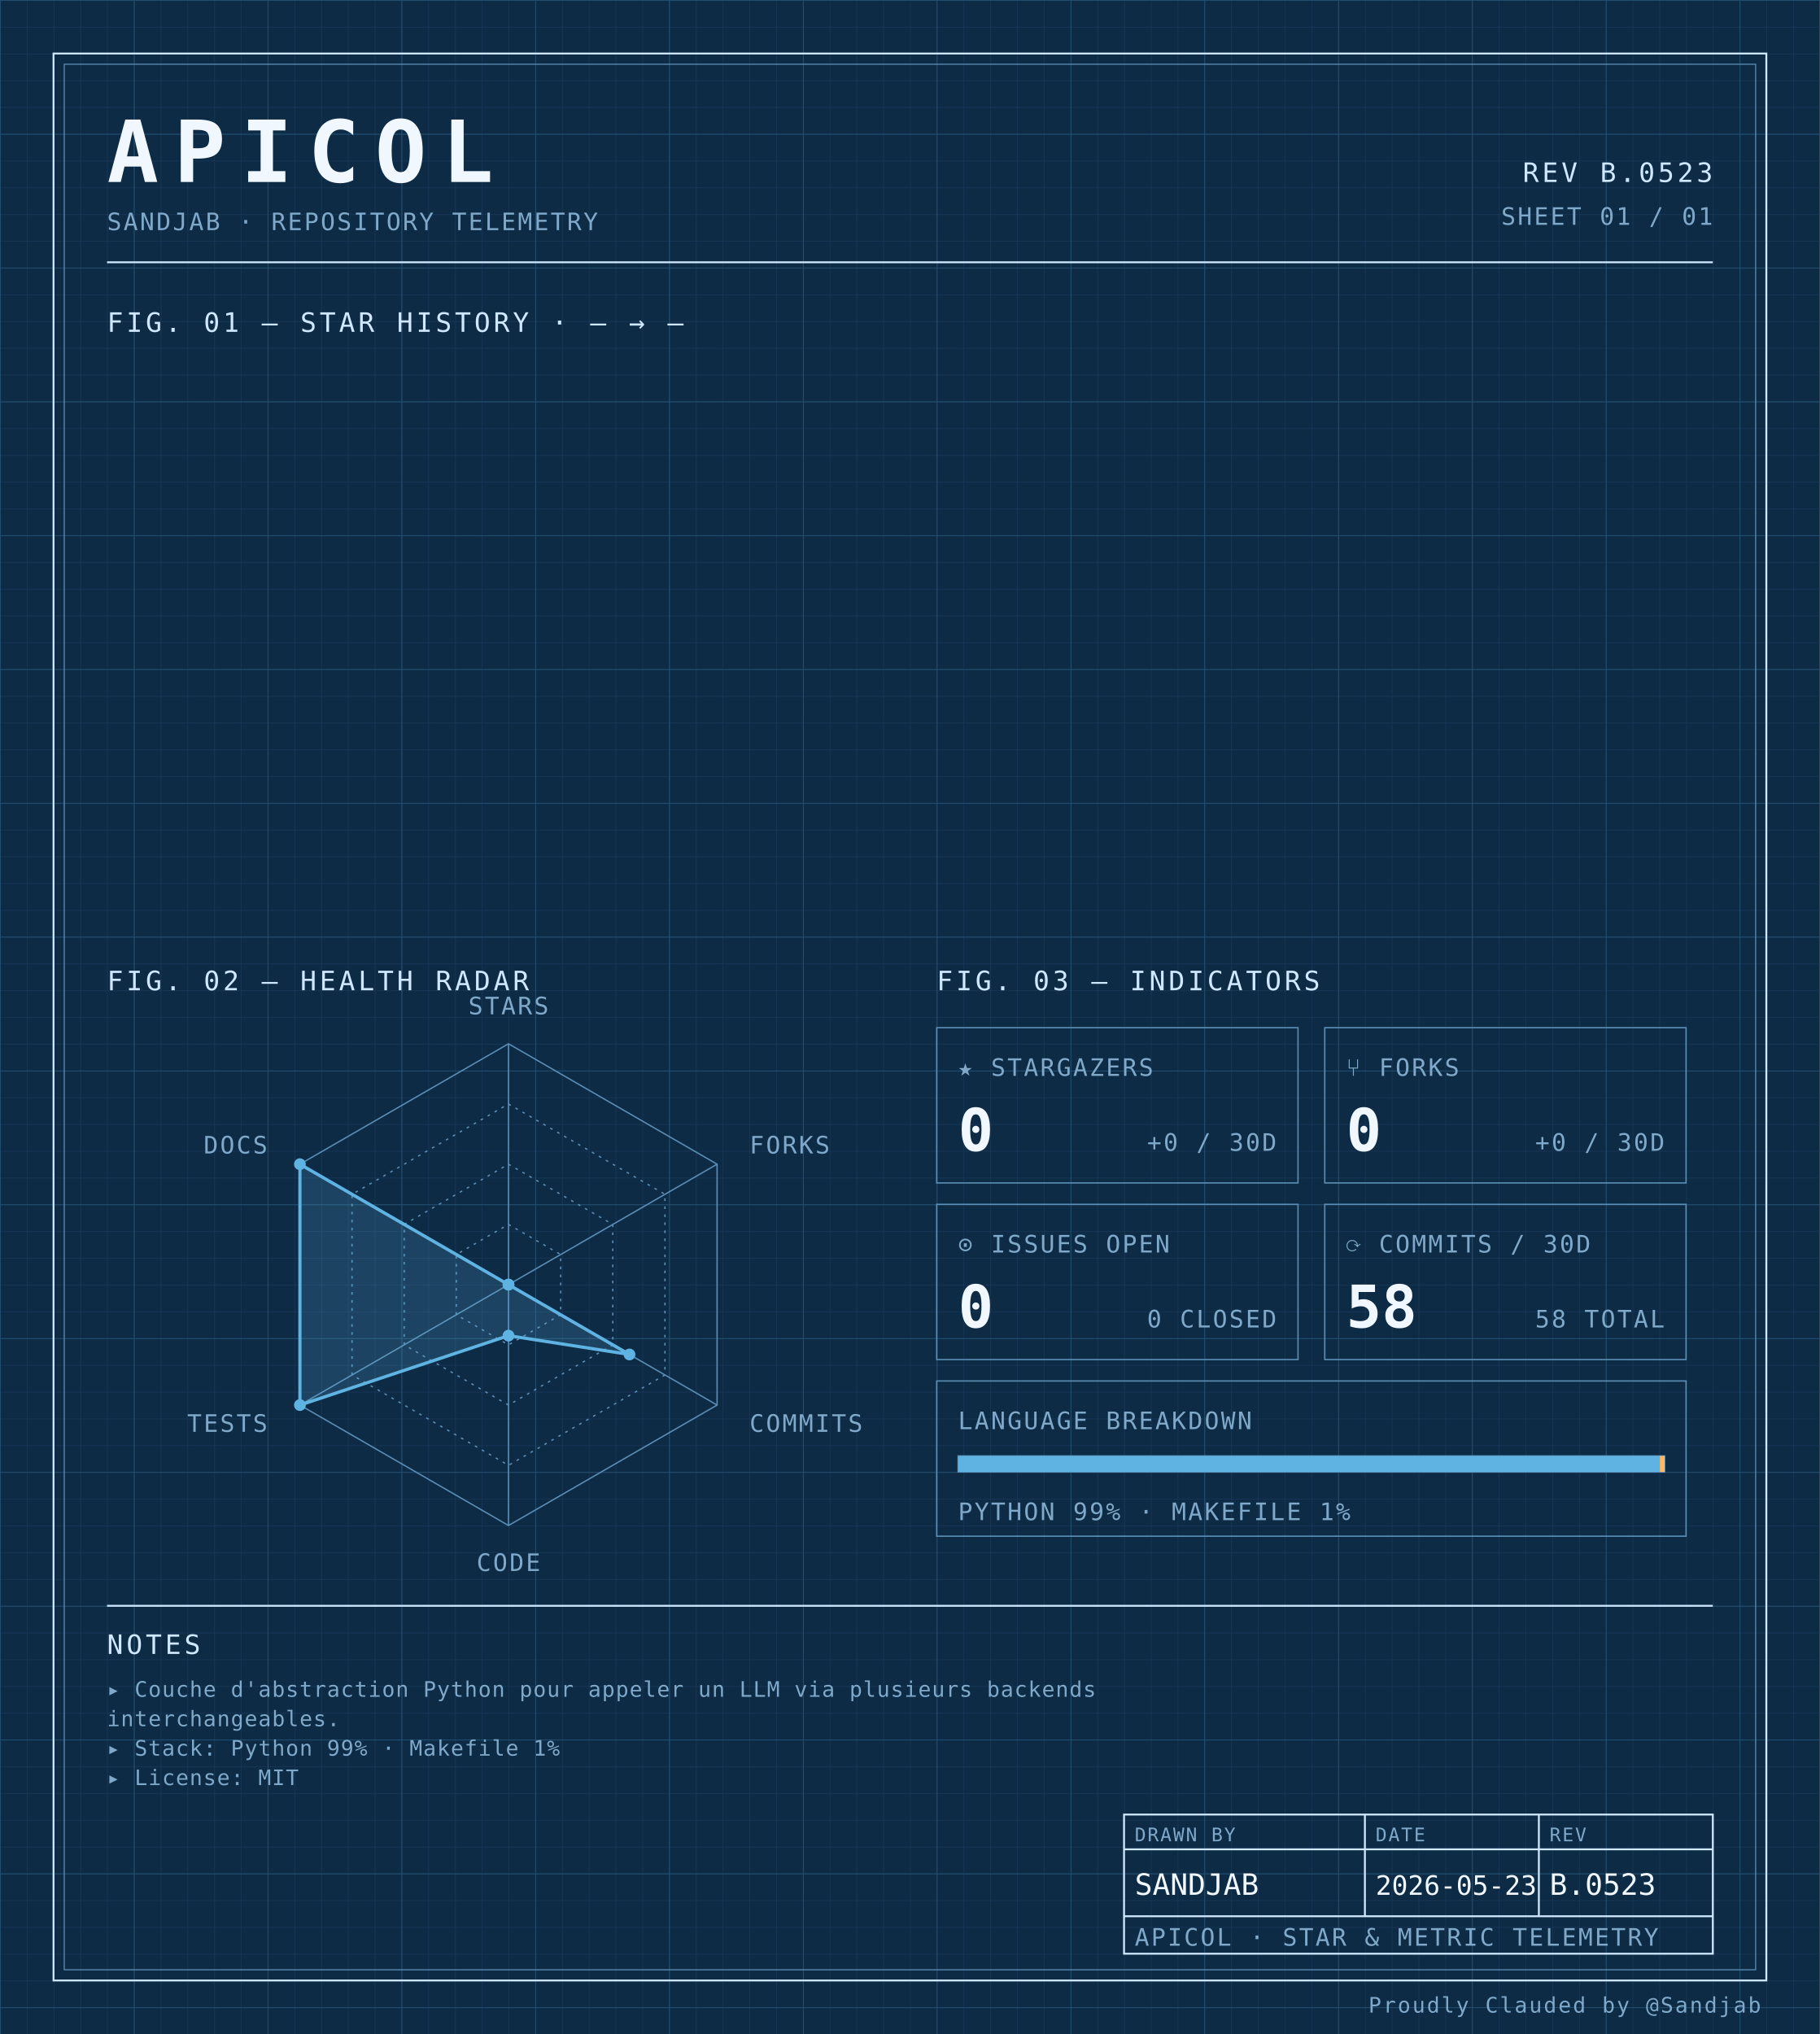
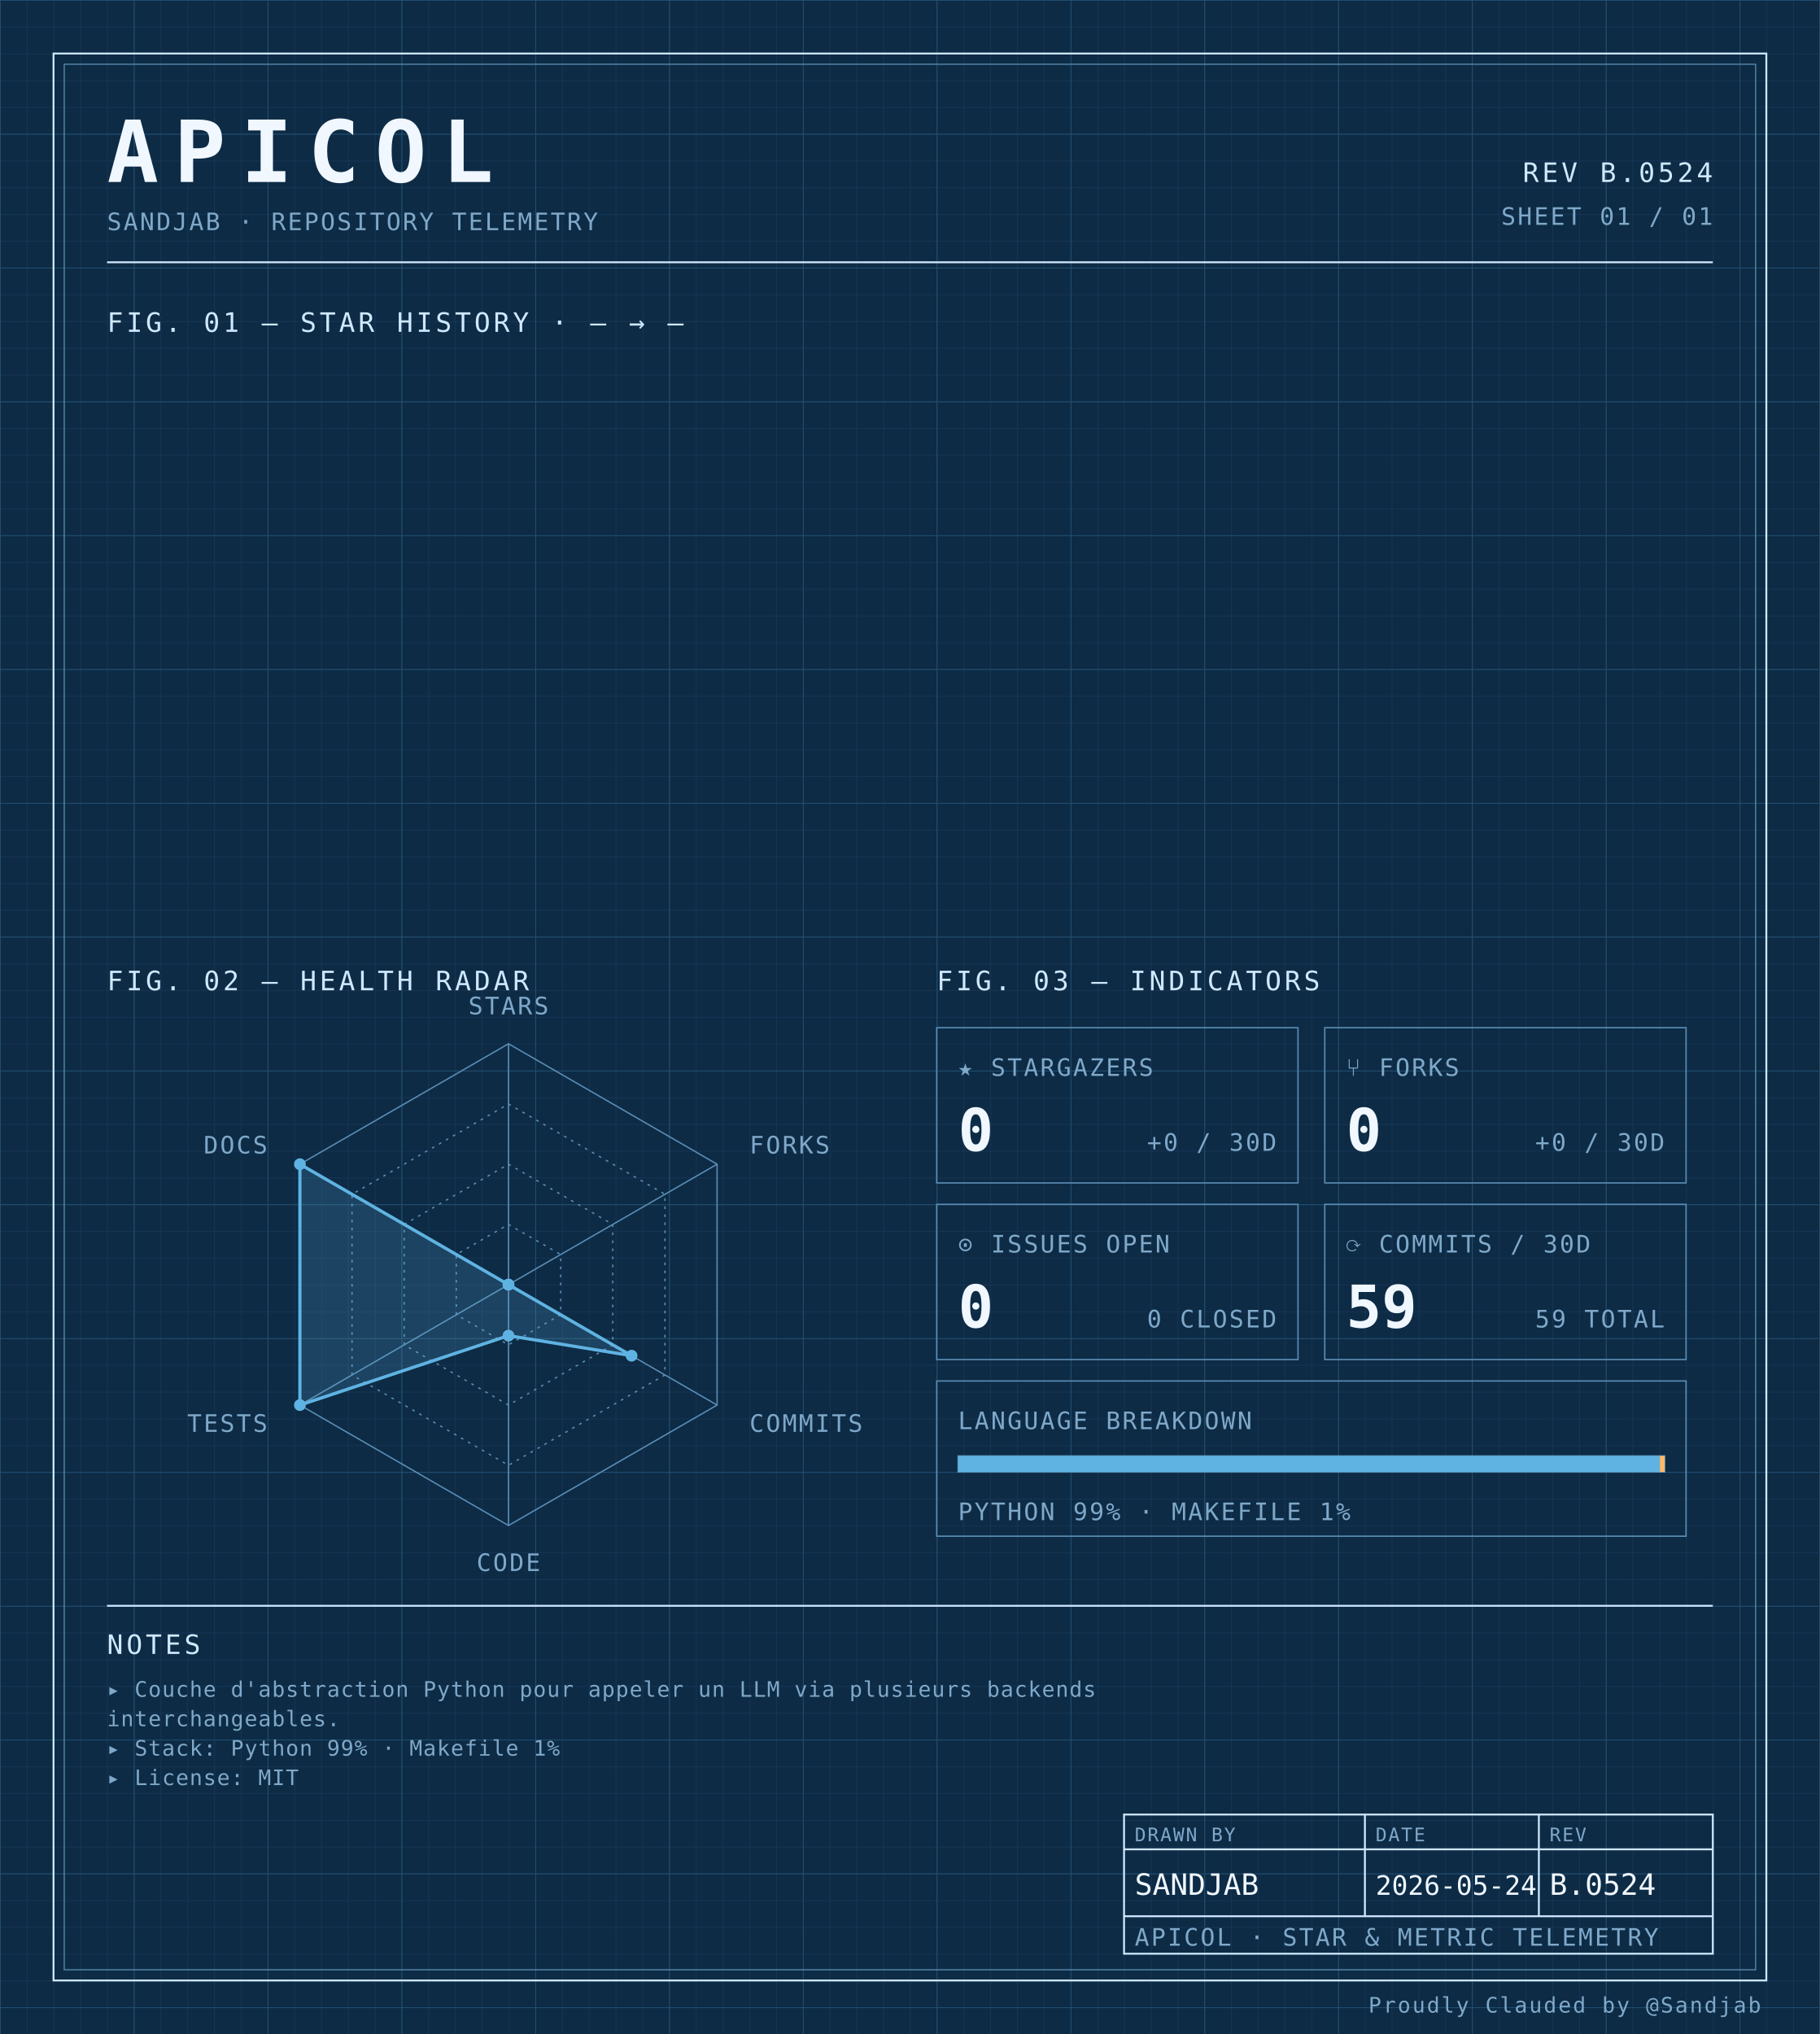
<svg xmlns="http://www.w3.org/2000/svg" width="100%" viewBox="0 0 680 760" role="img">
  <defs>
    <pattern id="grid-fine" width="10" height="10" patternUnits="userSpaceOnUse">
      <path d="M10 0H0V10" fill="none" stroke="#1a3a5c" stroke-width="0.4" />
    </pattern>
    <pattern id="grid-major" width="50" height="50" patternUnits="userSpaceOnUse">
      <path d="M50 0H0V50" fill="none" stroke="#245273" stroke-width="0.5" />
    </pattern>
  </defs>
  <rect x="0" y="0" width="680" height="760" fill="#0d2b45" />
  <rect x="0" y="0" width="680" height="760" fill="url(#grid-fine)" />
  <rect x="0" y="0" width="680" height="760" fill="url(#grid-major)" />
  <rect x="20" y="20" width="640" height="720" fill="none" stroke="#cfe8ff" stroke-width="0.7" />
  <rect x="24" y="24" width="632" height="712" fill="none" stroke="#5b8db5" stroke-width="0.4" />
  <text x="40" y="68" font-family="ui-monospace, 'SF Mono', 'JetBrains Mono', 'Cascadia Code', Consolas, monospace" font-size="32" font-weight="700" fill="#f0f7ff" text-anchor="start" letter-spacing="0.18em">APICOL</text>
  <text x="40" y="86" font-family="ui-monospace, 'SF Mono', 'JetBrains Mono', 'Cascadia Code', Consolas, monospace" font-size="9" font-weight="400" fill="#7fa8c9" text-anchor="start" letter-spacing="0.08em">SANDJAB · REPOSITORY TELEMETRY</text>
-   <text x="640" y="68" font-family="ui-monospace, 'SF Mono', 'JetBrains Mono', 'Cascadia Code', Consolas, monospace" font-size="10" font-weight="400" fill="#cfe8ff" text-anchor="end" letter-spacing="0.12em">REV B.0523</text>
+   <text x="640" y="68" font-family="ui-monospace, 'SF Mono', 'JetBrains Mono', 'Cascadia Code', Consolas, monospace" font-size="10" font-weight="400" fill="#cfe8ff" text-anchor="end" letter-spacing="0.12em">REV B.0524</text>
  <text x="640" y="84" font-family="ui-monospace, 'SF Mono', 'JetBrains Mono', 'Cascadia Code', Consolas, monospace" font-size="9" font-weight="400" fill="#7fa8c9" text-anchor="end" letter-spacing="0.08em">SHEET 01 / 01</text>
  <line x1="40" y1="98" x2="640" y2="98" stroke="#cfe8ff" stroke-width="0.7" />
  <text x="40" y="124" font-family="ui-monospace, 'SF Mono', 'JetBrains Mono', 'Cascadia Code', Consolas, monospace" font-size="10" font-weight="400" fill="#cfe8ff" text-anchor="start" letter-spacing="0.12em">FIG. 01 — STAR HISTORY · — → —</text>
  <text x="40" y="370" font-family="ui-monospace, 'SF Mono', 'JetBrains Mono', 'Cascadia Code', Consolas, monospace" font-size="10" font-weight="400" fill="#cfe8ff" text-anchor="start" letter-spacing="0.12em">FIG. 02 — HEALTH RADAR</text>
  <g transform="translate(190 480)">
    <polygon points="0.00,-90.00 77.94,-45.00 77.94,45.00 0.00,90.00 -77.94,45.00 -77.94,-45.00" fill="none" stroke="#5b8db5" stroke-width="0.5" />
    <polygon points="0.00,-67.50 58.46,-33.75 58.46,33.75 0.00,67.50 -58.46,33.75 -58.46,-33.75" fill="none" stroke="#5b8db5" stroke-width="0.5" stroke-dasharray="1,2" />
    <polygon points="0.00,-45.00 38.97,-22.50 38.97,22.50 0.00,45.00 -38.97,22.50 -38.97,-22.50" fill="none" stroke="#5b8db5" stroke-width="0.5" stroke-dasharray="1,2" />
    <polygon points="0.00,-22.50 19.49,-11.25 19.49,11.25 0.00,22.50 -19.49,11.25 -19.49,-11.25" fill="none" stroke="#5b8db5" stroke-width="0.5" stroke-dasharray="1,2" />
    <line x1="0" y1="0" x2="0.00" y2="-90.00" stroke="#5b8db5" stroke-width="0.5" />
    <line x1="0" y1="0" x2="77.94" y2="-45.00" stroke="#5b8db5" stroke-width="0.5" />
    <line x1="0" y1="0" x2="77.94" y2="45.00" stroke="#5b8db5" stroke-width="0.5" />
    <line x1="0" y1="0" x2="0.00" y2="90.00" stroke="#5b8db5" stroke-width="0.5" />
    <line x1="0" y1="0" x2="-77.94" y2="45.00" stroke="#5b8db5" stroke-width="0.5" />
    <line x1="0" y1="0" x2="-77.94" y2="-45.00" stroke="#5b8db5" stroke-width="0.5" />
-     <polygon points="0.00,0.00 0.00,0.00 45.21,26.10 0.00,19.06 -77.94,45.00 -77.94,-45.00" fill="#5fb3e2" fill-opacity="0.18" stroke="#5fb3e2" stroke-width="1.2" />
+     <polygon points="0.00,0.00 0.00,0.00 45.99,26.55 0.00,19.06 -77.94,45.00 -77.94,-45.00" fill="#5fb3e2" fill-opacity="0.18" stroke="#5fb3e2" stroke-width="1.2" />
    <circle cx="0.00" cy="0.00" r="2.2" fill="#5fb3e2" />
    <circle cx="0.00" cy="0.00" r="2.2" fill="#5fb3e2" />
-     <circle cx="45.21" cy="26.10" r="2.2" fill="#5fb3e2" />
+     <circle cx="45.99" cy="26.55" r="2.2" fill="#5fb3e2" />
    <circle cx="0.00" cy="19.06" r="2.2" fill="#5fb3e2" />
    <circle cx="-77.94" cy="45.00" r="2.2" fill="#5fb3e2" />
    <circle cx="-77.94" cy="-45.00" r="2.2" fill="#5fb3e2" />
    <text x="6.3681633555662356e-15" y="-101" font-family="ui-monospace, 'SF Mono', 'JetBrains Mono', 'Cascadia Code', Consolas, monospace" font-size="9" font-weight="400" fill="#7fa8c9" text-anchor="middle" letter-spacing="0.08em">STARS</text>
    <text x="90.067" y="-49" font-family="ui-monospace, 'SF Mono', 'JetBrains Mono', 'Cascadia Code', Consolas, monospace" font-size="9" font-weight="400" fill="#7fa8c9" text-anchor="start" letter-spacing="0.08em">FORKS</text>
    <text x="90.067" y="55" font-family="ui-monospace, 'SF Mono', 'JetBrains Mono', 'Cascadia Code', Consolas, monospace" font-size="9" font-weight="400" fill="#7fa8c9" text-anchor="start" letter-spacing="0.08em">COMMITS</text>
    <text x="6.3681633555662356e-15" y="107" font-family="ui-monospace, 'SF Mono', 'JetBrains Mono', 'Cascadia Code', Consolas, monospace" font-size="9" font-weight="400" fill="#7fa8c9" text-anchor="middle" letter-spacing="0.08em">CODE</text>
    <text x="-90.067" y="55" font-family="ui-monospace, 'SF Mono', 'JetBrains Mono', 'Cascadia Code', Consolas, monospace" font-size="9" font-weight="400" fill="#7fa8c9" text-anchor="end" letter-spacing="0.08em">TESTS</text>
    <text x="-90.067" y="-49" font-family="ui-monospace, 'SF Mono', 'JetBrains Mono', 'Cascadia Code', Consolas, monospace" font-size="9" font-weight="400" fill="#7fa8c9" text-anchor="end" letter-spacing="0.08em">DOCS</text>
  </g>
  <text x="350" y="370" font-family="ui-monospace, 'SF Mono', 'JetBrains Mono', 'Cascadia Code', Consolas, monospace" font-size="10" font-weight="400" fill="#cfe8ff" text-anchor="start" letter-spacing="0.12em">FIG. 03 — INDICATORS</text>
  <rect x="350" y="384" width="135" height="58" fill="none" stroke="#5b8db5" stroke-width="0.5" />
  <text x="358" y="402" font-family="ui-monospace, 'SF Mono', 'JetBrains Mono', 'Cascadia Code', Consolas, monospace" font-size="9" font-weight="400" fill="#7fa8c9" text-anchor="start" letter-spacing="0.08em">★ STARGAZERS</text>
  <text x="358" y="430" font-family="ui-monospace, 'SF Mono', 'JetBrains Mono', 'Cascadia Code', Consolas, monospace" font-size="22" font-weight="700" fill="#f0f7ff" text-anchor="start" letter-spacing="normal">0</text>
  <text x="477" y="430" font-family="ui-monospace, 'SF Mono', 'JetBrains Mono', 'Cascadia Code', Consolas, monospace" font-size="9" font-weight="400" fill="#7fa8c9" text-anchor="end" letter-spacing="0.08em">+0 / 30D</text>
  <rect x="495" y="384" width="135" height="58" fill="none" stroke="#5b8db5" stroke-width="0.5" />
  <text x="503" y="402" font-family="ui-monospace, 'SF Mono', 'JetBrains Mono', 'Cascadia Code', Consolas, monospace" font-size="9" font-weight="400" fill="#7fa8c9" text-anchor="start" letter-spacing="0.08em">⑂ FORKS</text>
  <text x="503" y="430" font-family="ui-monospace, 'SF Mono', 'JetBrains Mono', 'Cascadia Code', Consolas, monospace" font-size="22" font-weight="700" fill="#f0f7ff" text-anchor="start" letter-spacing="normal">0</text>
  <text x="622" y="430" font-family="ui-monospace, 'SF Mono', 'JetBrains Mono', 'Cascadia Code', Consolas, monospace" font-size="9" font-weight="400" fill="#7fa8c9" text-anchor="end" letter-spacing="0.08em">+0 / 30D</text>
  <rect x="350" y="450" width="135" height="58" fill="none" stroke="#5b8db5" stroke-width="0.5" />
  <text x="358" y="468" font-family="ui-monospace, 'SF Mono', 'JetBrains Mono', 'Cascadia Code', Consolas, monospace" font-size="9" font-weight="400" fill="#7fa8c9" text-anchor="start" letter-spacing="0.08em">⊙ ISSUES OPEN</text>
  <text x="358" y="496" font-family="ui-monospace, 'SF Mono', 'JetBrains Mono', 'Cascadia Code', Consolas, monospace" font-size="22" font-weight="700" fill="#f0f7ff" text-anchor="start" letter-spacing="normal">0</text>
  <text x="477" y="496" font-family="ui-monospace, 'SF Mono', 'JetBrains Mono', 'Cascadia Code', Consolas, monospace" font-size="9" font-weight="400" fill="#7fa8c9" text-anchor="end" letter-spacing="0.08em">0 CLOSED</text>
  <rect x="495" y="450" width="135" height="58" fill="none" stroke="#5b8db5" stroke-width="0.5" />
  <text x="503" y="468" font-family="ui-monospace, 'SF Mono', 'JetBrains Mono', 'Cascadia Code', Consolas, monospace" font-size="9" font-weight="400" fill="#7fa8c9" text-anchor="start" letter-spacing="0.08em">⟳ COMMITS / 30D</text>
-   <text x="503" y="496" font-family="ui-monospace, 'SF Mono', 'JetBrains Mono', 'Cascadia Code', Consolas, monospace" font-size="22" font-weight="700" fill="#f0f7ff" text-anchor="start" letter-spacing="normal">58</text>
-   <text x="622" y="496" font-family="ui-monospace, 'SF Mono', 'JetBrains Mono', 'Cascadia Code', Consolas, monospace" font-size="9" font-weight="400" fill="#7fa8c9" text-anchor="end" letter-spacing="0.08em">58 TOTAL</text>
+   <text x="503" y="496" font-family="ui-monospace, 'SF Mono', 'JetBrains Mono', 'Cascadia Code', Consolas, monospace" font-size="22" font-weight="700" fill="#f0f7ff" text-anchor="start" letter-spacing="normal">59</text>
+   <text x="622" y="496" font-family="ui-monospace, 'SF Mono', 'JetBrains Mono', 'Cascadia Code', Consolas, monospace" font-size="9" font-weight="400" fill="#7fa8c9" text-anchor="end" letter-spacing="0.08em">59 TOTAL</text>
  <rect x="350" y="516" width="280" height="58" fill="none" stroke="#5b8db5" stroke-width="0.5" />
  <text x="358" y="534" font-family="ui-monospace, 'SF Mono', 'JetBrains Mono', 'Cascadia Code', Consolas, monospace" font-size="9" font-weight="400" fill="#7fa8c9" text-anchor="start" letter-spacing="0.08em">LANGUAGE BREAKDOWN</text>
  <rect x="358" y="544" width="264" height="6" fill="none" stroke="#5b8db5" stroke-width="0.5" />
  <rect x="358" y="544" width="262.19" height="6" fill="#5fb3e2" />
  <rect x="620.192" y="544" width="1.81" height="6" fill="#ffb96b" />
  <text x="358" y="568" font-family="ui-monospace, 'SF Mono', 'JetBrains Mono', 'Cascadia Code', Consolas, monospace" font-size="9" font-weight="400" fill="#7fa8c9" text-anchor="start" letter-spacing="0.08em">PYTHON 99% · MAKEFILE 1%</text>
  <line x1="40" y1="600" x2="640" y2="600" stroke="#cfe8ff" stroke-width="0.7" />
  <text x="40" y="618" font-family="ui-monospace, 'SF Mono', 'JetBrains Mono', 'Cascadia Code', Consolas, monospace" font-size="10" font-weight="400" fill="#cfe8ff" text-anchor="start" letter-spacing="0.12em">NOTES</text>
  <text x="40" y="634" font-family="ui-monospace, 'SF Mono', 'JetBrains Mono', 'Cascadia Code', Consolas, monospace" font-size="8" font-weight="400" fill="#7fa8c9" text-anchor="start" letter-spacing="0.04em">▸ Couche d'abstraction Python pour appeler un LLM via plusieurs backends</text>
  <text x="40" y="645" font-family="ui-monospace, 'SF Mono', 'JetBrains Mono', 'Cascadia Code', Consolas, monospace" font-size="8" font-weight="400" fill="#7fa8c9" text-anchor="start" letter-spacing="0.04em">  interchangeables.</text>
  <text x="40" y="656" font-family="ui-monospace, 'SF Mono', 'JetBrains Mono', 'Cascadia Code', Consolas, monospace" font-size="8" font-weight="400" fill="#7fa8c9" text-anchor="start" letter-spacing="0.04em">▸ Stack: Python 99% · Makefile 1%</text>
  <text x="40" y="667" font-family="ui-monospace, 'SF Mono', 'JetBrains Mono', 'Cascadia Code', Consolas, monospace" font-size="8" font-weight="400" fill="#7fa8c9" text-anchor="start" letter-spacing="0.04em">▸ License: MIT</text>
  <rect x="420" y="678" width="220" height="52" fill="none" stroke="#cfe8ff" stroke-width="0.7" />
  <line x1="420" y1="691" x2="640" y2="691" stroke="#cfe8ff" stroke-width="0.7" />
  <line x1="420" y1="716" x2="640" y2="716" stroke="#cfe8ff" stroke-width="0.7" />
  <line x1="510" y1="678" x2="510" y2="716" stroke="#cfe8ff" stroke-width="0.7" />
  <line x1="575" y1="678" x2="575" y2="716" stroke="#cfe8ff" stroke-width="0.7" />
  <text x="424" y="688" font-family="ui-monospace, 'SF Mono', 'JetBrains Mono', 'Cascadia Code', Consolas, monospace" font-size="7" font-weight="400" fill="#7fa8c9" text-anchor="start" letter-spacing="0.08em">DRAWN BY</text>
  <text x="514" y="688" font-family="ui-monospace, 'SF Mono', 'JetBrains Mono', 'Cascadia Code', Consolas, monospace" font-size="7" font-weight="400" fill="#7fa8c9" text-anchor="start" letter-spacing="0.08em">DATE</text>
  <text x="579" y="688" font-family="ui-monospace, 'SF Mono', 'JetBrains Mono', 'Cascadia Code', Consolas, monospace" font-size="7" font-weight="400" fill="#7fa8c9" text-anchor="start" letter-spacing="0.08em">REV</text>
  <text x="424" y="708" font-family="ui-monospace, 'SF Mono', 'JetBrains Mono', 'Cascadia Code', Consolas, monospace" font-size="11" font-weight="400" fill="#f0f7ff" text-anchor="start" letter-spacing="normal">SANDJAB</text>
-   <text x="514" y="708" font-family="ui-monospace, 'SF Mono', 'JetBrains Mono', 'Cascadia Code', Consolas, monospace" font-size="10" font-weight="400" fill="#f0f7ff" text-anchor="start" letter-spacing="normal">2026-05-23</text>
-   <text x="579" y="708" font-family="ui-monospace, 'SF Mono', 'JetBrains Mono', 'Cascadia Code', Consolas, monospace" font-size="11" font-weight="400" fill="#f0f7ff" text-anchor="start" letter-spacing="normal">B.0523</text>
+   <text x="514" y="708" font-family="ui-monospace, 'SF Mono', 'JetBrains Mono', 'Cascadia Code', Consolas, monospace" font-size="10" font-weight="400" fill="#f0f7ff" text-anchor="start" letter-spacing="normal">2026-05-24</text>
+   <text x="579" y="708" font-family="ui-monospace, 'SF Mono', 'JetBrains Mono', 'Cascadia Code', Consolas, monospace" font-size="11" font-weight="400" fill="#f0f7ff" text-anchor="start" letter-spacing="normal">B.0524</text>
  <text x="424" y="727" font-family="ui-monospace, 'SF Mono', 'JetBrains Mono', 'Cascadia Code', Consolas, monospace" font-size="9" font-weight="400" fill="#7fa8c9" text-anchor="start" letter-spacing="0.08em">APICOL · STAR &amp; METRIC TELEMETRY</text>
  <text x="658" y="752" font-family="ui-monospace, 'SF Mono', 'JetBrains Mono', 'Cascadia Code', Consolas, monospace" font-size="8" font-weight="400" fill="#7fa8c9" text-anchor="end" letter-spacing="0.08em">Proudly Clauded by @Sandjab</text>
</svg>
